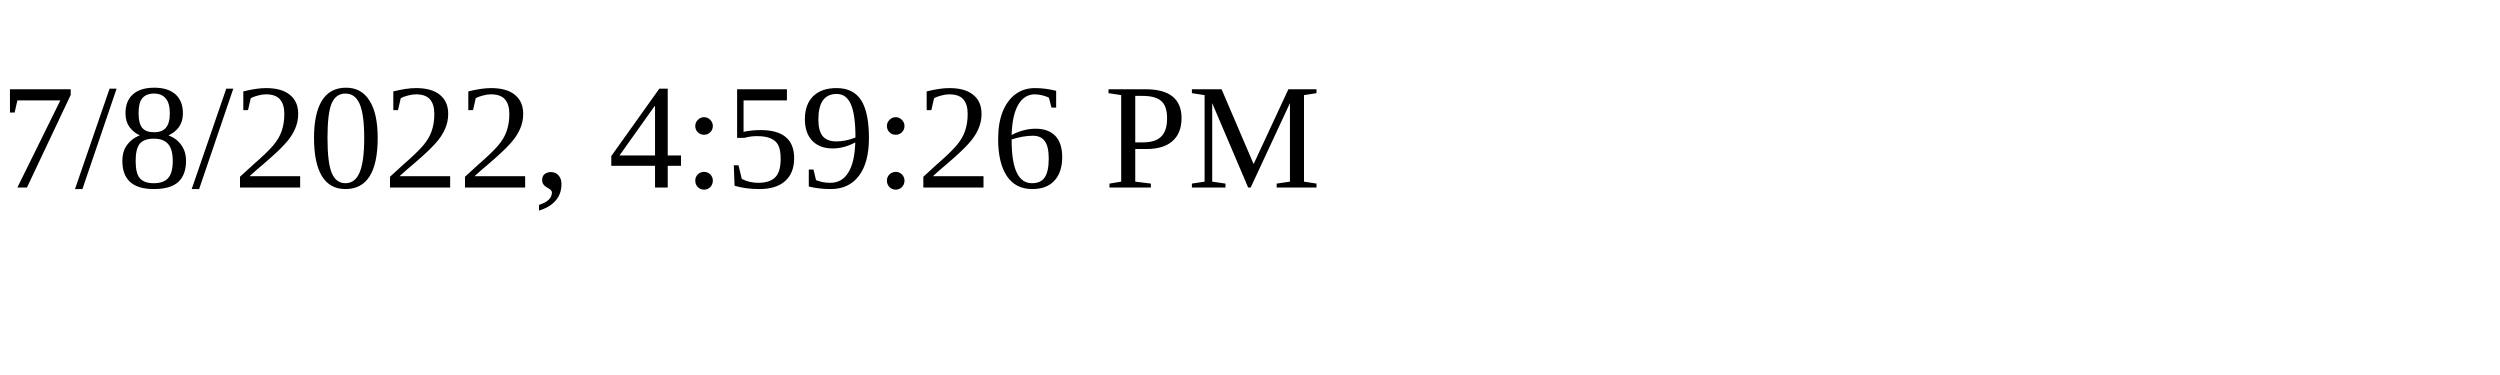
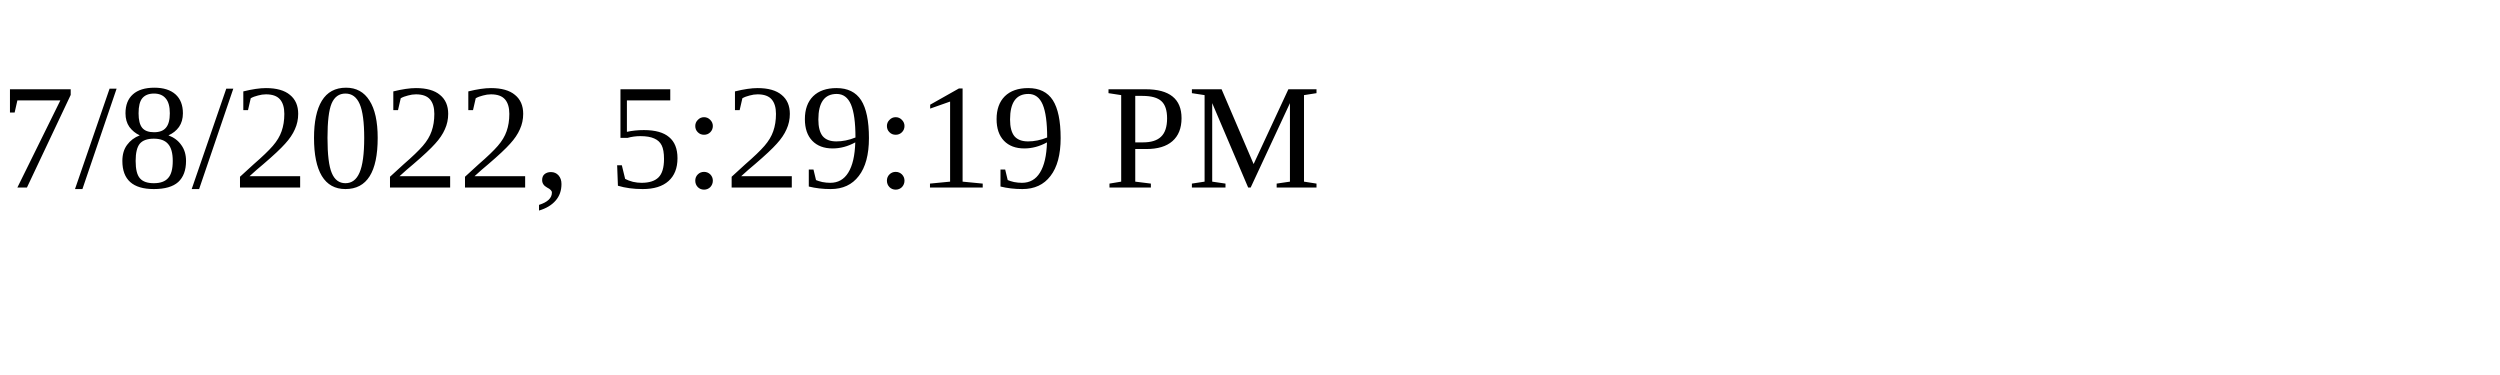
<svg xmlns="http://www.w3.org/2000/svg" height="30" width="200">
-   <text x="0" y="15">7/8/2022, 4:59:26 PM</text>
+   <text x="0" y="15">7/8/2022, 5:29:19 PM</text>
</svg>
